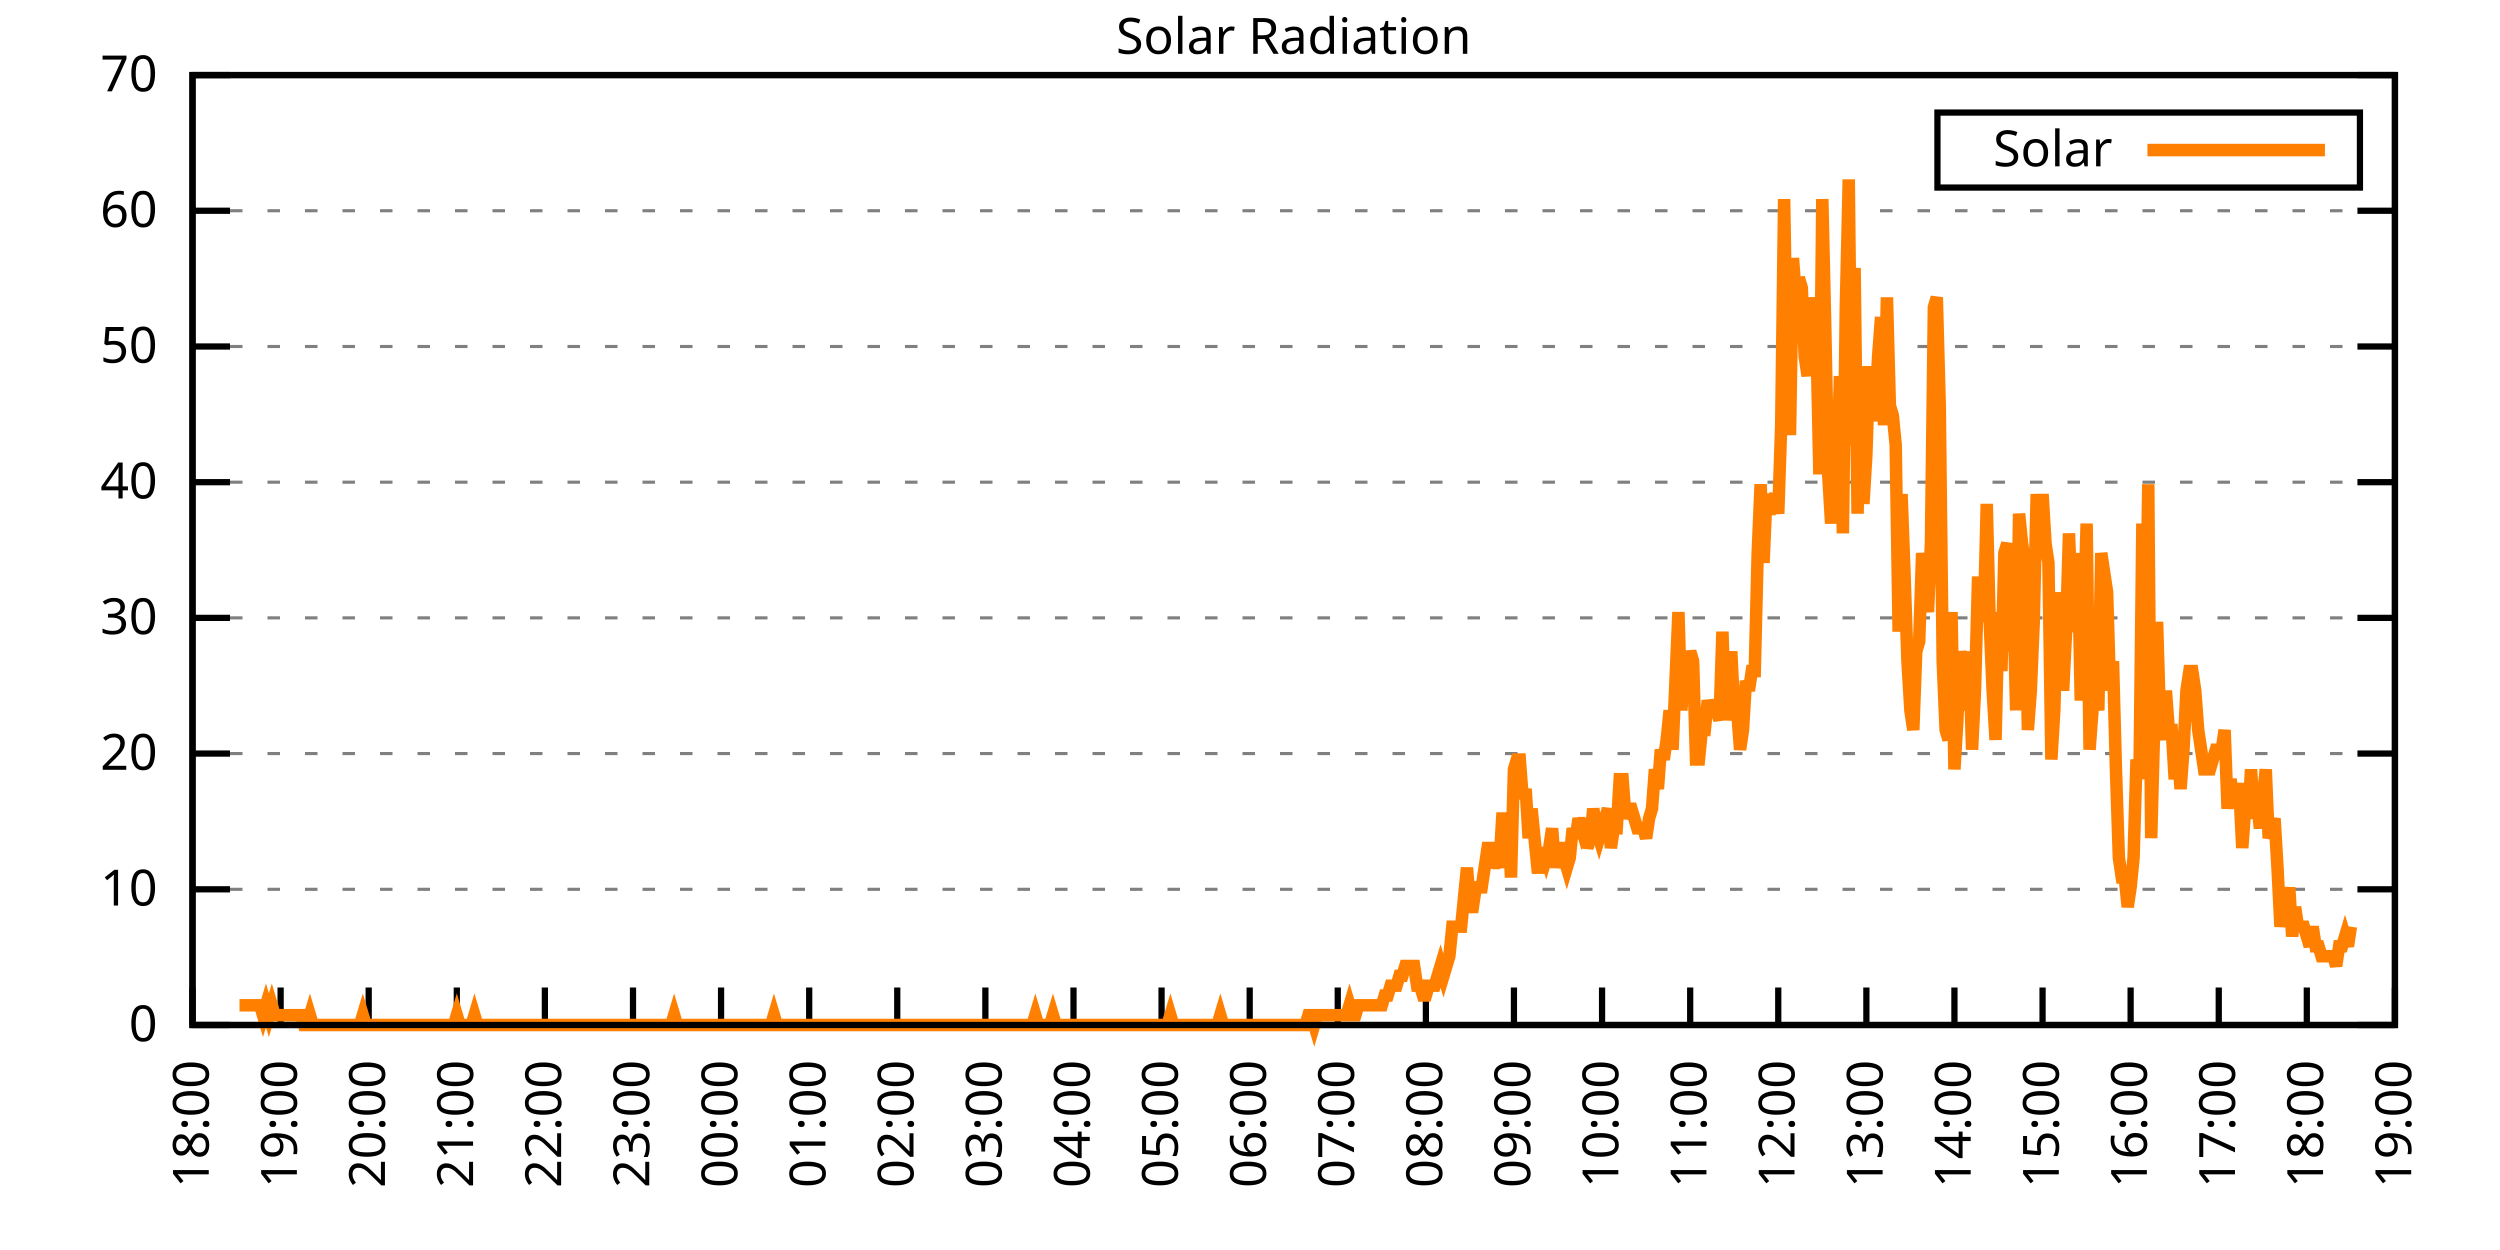
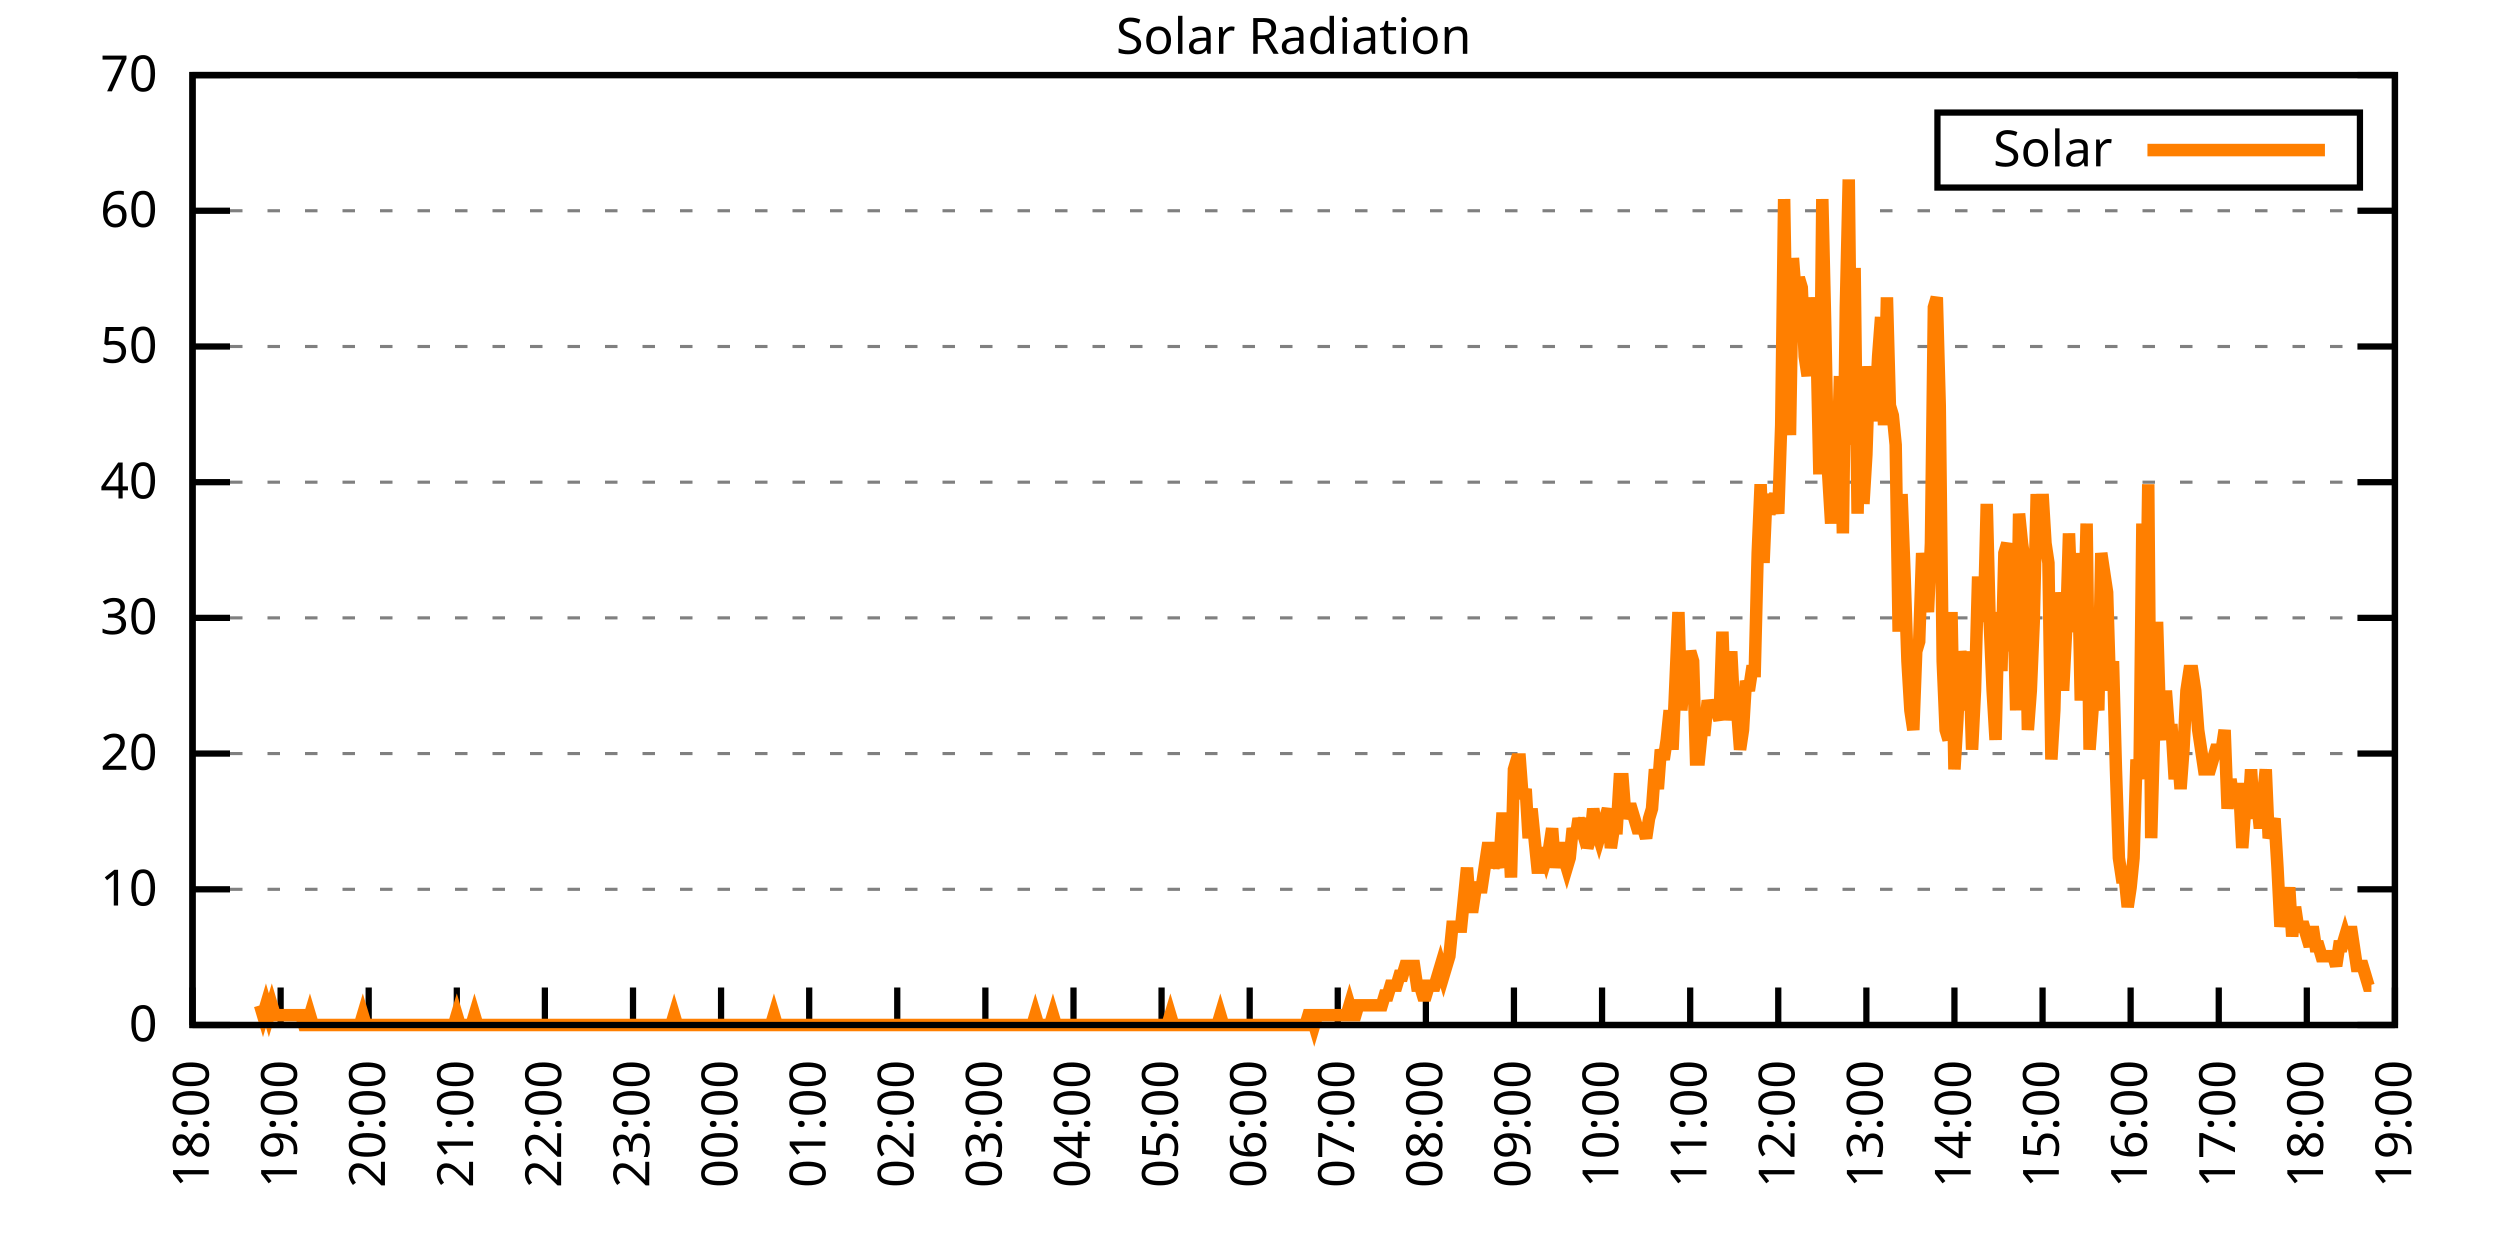
<svg xmlns="http://www.w3.org/2000/svg" xmlns:xlink="http://www.w3.org/1999/xlink" width="400" height="200" viewBox="0 0 400 200">
  <g id="gnuplot_canvas">
    <rect x="0" y="0" width="400" height="200" fill="none" />
    <defs>
      <circle id="gpDot" r="0.5" stroke-width="0.5" stroke="currentColor" />
      <path id="gpPt0" stroke-width="0.333" stroke="currentColor" d="M-1,0 h2 M0,-1 v2" />
      <path id="gpPt1" stroke-width="0.333" stroke="currentColor" d="M-1,-1 L1,1 M1,-1 L-1,1" />
      <path id="gpPt2" stroke-width="0.333" stroke="currentColor" d="M-1,0 L1,0 M0,-1 L0,1 M-1,-1 L1,1 M-1,1 L1,-1" />
      <rect id="gpPt3" stroke-width="0.333" stroke="currentColor" x="-1" y="-1" width="2" height="2" />
      <rect id="gpPt4" stroke-width="0.333" stroke="currentColor" fill="currentColor" x="-1" y="-1" width="2" height="2" />
      <circle id="gpPt5" stroke-width="0.333" stroke="currentColor" cx="0" cy="0" r="1" />
      <use xlink:href="#gpPt5" id="gpPt6" fill="currentColor" stroke="none" />
      <path id="gpPt7" stroke-width="0.333" stroke="currentColor" d="M0,-1.33 L-1.33,0.67 L1.33,0.67 z" />
      <use xlink:href="#gpPt7" id="gpPt8" fill="currentColor" stroke="none" />
      <use xlink:href="#gpPt7" id="gpPt9" stroke="currentColor" transform="rotate(180)" />
      <use xlink:href="#gpPt9" id="gpPt10" fill="currentColor" stroke="none" />
      <use xlink:href="#gpPt3" id="gpPt11" stroke="currentColor" transform="rotate(45)" />
      <use xlink:href="#gpPt11" id="gpPt12" fill="currentColor" stroke="none" />
      <path id="gpPt13" stroke-width="0.333" stroke="currentColor" d="M0,1.330 L1.265,0.411 L0.782,-1.067 L-0.782,-1.076 L-1.265,0.411 z" />
      <use xlink:href="#gpPt13" id="gpPt14" fill="currentColor" stroke="none" />
      <filter id="textbox" filterUnits="objectBoundingBox" x="0" y="0" height="1" width="1">
        <feFlood flood-color="white" flood-opacity="1" result="bgnd" />
        <feComposite in="SourceGraphic" in2="bgnd" operator="atop" />
      </filter>
      <filter id="greybox" filterUnits="objectBoundingBox" x="0" y="0" height="1" width="1">
        <feFlood flood-color="lightgrey" flood-opacity="1" result="grey" />
        <feComposite in="SourceGraphic" in2="grey" operator="atop" />
      </filter>
    </defs>
    <g fill="none" color="white" stroke="currentColor" stroke-width="1.00" stroke-linecap="butt" stroke-linejoin="miter">
</g>
    <g fill="none" color="black" stroke="currentColor" stroke-width="1.00" stroke-linecap="butt" stroke-linejoin="miter">
      <g stroke="none" shape-rendering="crispEdges">
        <polygon fill="rgb(255, 255, 255)" points="30.80,164.00 383.18,164.00 383.18,12.02 30.80,12.02 " />
      </g>
    </g>
    <g fill="none" color="black" stroke="currentColor" stroke-width="1.00" stroke-linecap="butt" stroke-linejoin="miter">
</g>
    <g fill="none" color="black" stroke="black" stroke-width="0.50" stroke-linecap="butt" stroke-linejoin="miter">
</g>
    <g fill="none" color="gray" stroke="currentColor" stroke-width="0.50" stroke-linecap="butt" stroke-linejoin="miter">
      <path stroke="gray" stroke-dasharray="2,4" class="gridline" d="M30.80,164.00 L383.19,164.00  " />
    </g>
    <g fill="none" color="gray" stroke="gray" stroke-width="1.00" stroke-linecap="butt" stroke-linejoin="miter">
</g>
    <g fill="none" color="black" stroke="currentColor" stroke-width="1.00" stroke-linecap="butt" stroke-linejoin="miter">
      <path stroke="black" d="M30.80,164.00 L36.80,164.00 M383.19,164.00 L377.19,164.00  " />
      <g transform="translate(25.20,166.60)" stroke="none" fill="black" font-family="Sans" font-size="8.00" text-anchor="end">
        <text>
          <tspan font-family="Sans"> 0</tspan>
        </text>
      </g>
    </g>
    <g fill="none" color="black" stroke="currentColor" stroke-width="1.00" stroke-linecap="butt" stroke-linejoin="miter">
</g>
    <g fill="none" color="black" stroke="black" stroke-width="0.50" stroke-linecap="butt" stroke-linejoin="miter">
</g>
    <g fill="none" color="gray" stroke="currentColor" stroke-width="0.50" stroke-linecap="butt" stroke-linejoin="miter">
      <path stroke="gray" stroke-dasharray="2,4" class="gridline" d="M30.80,142.29 L383.19,142.29  " />
    </g>
    <g fill="none" color="gray" stroke="gray" stroke-width="1.00" stroke-linecap="butt" stroke-linejoin="miter">
</g>
    <g fill="none" color="black" stroke="currentColor" stroke-width="1.00" stroke-linecap="butt" stroke-linejoin="miter">
      <path stroke="black" d="M30.80,142.29 L36.80,142.29 M383.19,142.29 L377.19,142.29  " />
      <g transform="translate(25.20,144.89)" stroke="none" fill="black" font-family="Sans" font-size="8.00" text-anchor="end">
        <text>
          <tspan font-family="Sans"> 10</tspan>
        </text>
      </g>
    </g>
    <g fill="none" color="black" stroke="currentColor" stroke-width="1.00" stroke-linecap="butt" stroke-linejoin="miter">
</g>
    <g fill="none" color="black" stroke="black" stroke-width="0.50" stroke-linecap="butt" stroke-linejoin="miter">
</g>
    <g fill="none" color="gray" stroke="currentColor" stroke-width="0.50" stroke-linecap="butt" stroke-linejoin="miter">
      <path stroke="gray" stroke-dasharray="2,4" class="gridline" d="M30.80,120.57 L383.19,120.57  " />
    </g>
    <g fill="none" color="gray" stroke="gray" stroke-width="1.00" stroke-linecap="butt" stroke-linejoin="miter">
</g>
    <g fill="none" color="black" stroke="currentColor" stroke-width="1.00" stroke-linecap="butt" stroke-linejoin="miter">
      <path stroke="black" d="M30.80,120.57 L36.80,120.57 M383.19,120.57 L377.19,120.57  " />
      <g transform="translate(25.20,123.17)" stroke="none" fill="black" font-family="Sans" font-size="8.00" text-anchor="end">
        <text>
          <tspan font-family="Sans"> 20</tspan>
        </text>
      </g>
    </g>
    <g fill="none" color="black" stroke="currentColor" stroke-width="1.00" stroke-linecap="butt" stroke-linejoin="miter">
</g>
    <g fill="none" color="black" stroke="black" stroke-width="0.50" stroke-linecap="butt" stroke-linejoin="miter">
</g>
    <g fill="none" color="gray" stroke="currentColor" stroke-width="0.50" stroke-linecap="butt" stroke-linejoin="miter">
      <path stroke="gray" stroke-dasharray="2,4" class="gridline" d="M30.80,98.86 L383.19,98.86  " />
    </g>
    <g fill="none" color="gray" stroke="gray" stroke-width="1.00" stroke-linecap="butt" stroke-linejoin="miter">
</g>
    <g fill="none" color="black" stroke="currentColor" stroke-width="1.00" stroke-linecap="butt" stroke-linejoin="miter">
      <path stroke="black" d="M30.80,98.86 L36.80,98.86 M383.19,98.86 L377.19,98.86  " />
      <g transform="translate(25.20,101.46)" stroke="none" fill="black" font-family="Sans" font-size="8.00" text-anchor="end">
        <text>
          <tspan font-family="Sans"> 30</tspan>
        </text>
      </g>
    </g>
    <g fill="none" color="black" stroke="currentColor" stroke-width="1.00" stroke-linecap="butt" stroke-linejoin="miter">
</g>
    <g fill="none" color="black" stroke="black" stroke-width="0.50" stroke-linecap="butt" stroke-linejoin="miter">
</g>
    <g fill="none" color="gray" stroke="currentColor" stroke-width="0.50" stroke-linecap="butt" stroke-linejoin="miter">
      <path stroke="gray" stroke-dasharray="2,4" class="gridline" d="M30.80,77.15 L383.19,77.15  " />
    </g>
    <g fill="none" color="gray" stroke="gray" stroke-width="1.00" stroke-linecap="butt" stroke-linejoin="miter">
</g>
    <g fill="none" color="black" stroke="currentColor" stroke-width="1.00" stroke-linecap="butt" stroke-linejoin="miter">
      <path stroke="black" d="M30.80,77.15 L36.80,77.15 M383.19,77.15 L377.19,77.15  " />
      <g transform="translate(25.20,79.75)" stroke="none" fill="black" font-family="Sans" font-size="8.00" text-anchor="end">
        <text>
          <tspan font-family="Sans"> 40</tspan>
        </text>
      </g>
    </g>
    <g fill="none" color="black" stroke="currentColor" stroke-width="1.00" stroke-linecap="butt" stroke-linejoin="miter">
</g>
    <g fill="none" color="black" stroke="black" stroke-width="0.50" stroke-linecap="butt" stroke-linejoin="miter">
</g>
    <g fill="none" color="gray" stroke="currentColor" stroke-width="0.50" stroke-linecap="butt" stroke-linejoin="miter">
      <path stroke="gray" stroke-dasharray="2,4" class="gridline" d="M30.80,55.44 L383.19,55.44  " />
    </g>
    <g fill="none" color="gray" stroke="gray" stroke-width="1.00" stroke-linecap="butt" stroke-linejoin="miter">
</g>
    <g fill="none" color="black" stroke="currentColor" stroke-width="1.00" stroke-linecap="butt" stroke-linejoin="miter">
      <path stroke="black" d="M30.80,55.44 L36.80,55.44 M383.19,55.44 L377.19,55.44  " />
      <g transform="translate(25.20,58.04)" stroke="none" fill="black" font-family="Sans" font-size="8.00" text-anchor="end">
        <text>
          <tspan font-family="Sans"> 50</tspan>
        </text>
      </g>
    </g>
    <g fill="none" color="black" stroke="currentColor" stroke-width="1.00" stroke-linecap="butt" stroke-linejoin="miter">
</g>
    <g fill="none" color="black" stroke="black" stroke-width="0.50" stroke-linecap="butt" stroke-linejoin="miter">
</g>
    <g fill="none" color="gray" stroke="currentColor" stroke-width="0.50" stroke-linecap="butt" stroke-linejoin="miter">
      <path stroke="gray" stroke-dasharray="2,4" class="gridline" d="M30.80,33.72 L383.19,33.72  " />
    </g>
    <g fill="none" color="gray" stroke="gray" stroke-width="1.00" stroke-linecap="butt" stroke-linejoin="miter">
</g>
    <g fill="none" color="black" stroke="currentColor" stroke-width="1.00" stroke-linecap="butt" stroke-linejoin="miter">
      <path stroke="black" d="M30.80,33.72 L36.80,33.72 M383.19,33.72 L377.19,33.72  " />
      <g transform="translate(25.20,36.32)" stroke="none" fill="black" font-family="Sans" font-size="8.00" text-anchor="end">
        <text>
          <tspan font-family="Sans"> 60</tspan>
        </text>
      </g>
    </g>
    <g fill="none" color="black" stroke="currentColor" stroke-width="1.00" stroke-linecap="butt" stroke-linejoin="miter">
</g>
    <g fill="none" color="black" stroke="black" stroke-width="0.50" stroke-linecap="butt" stroke-linejoin="miter">
</g>
    <g fill="none" color="gray" stroke="currentColor" stroke-width="0.50" stroke-linecap="butt" stroke-linejoin="miter">
      <path stroke="gray" stroke-dasharray="2,4" class="gridline" d="M30.80,12.01 L383.19,12.01  " />
    </g>
    <g fill="none" color="gray" stroke="gray" stroke-width="1.00" stroke-linecap="butt" stroke-linejoin="miter">
</g>
    <g fill="none" color="black" stroke="currentColor" stroke-width="1.00" stroke-linecap="butt" stroke-linejoin="miter">
      <path stroke="black" d="M30.80,12.01 L36.80,12.01 M383.19,12.01 L377.19,12.01  " />
      <g transform="translate(25.20,14.61)" stroke="none" fill="black" font-family="Sans" font-size="8.00" text-anchor="end">
        <text>
          <tspan font-family="Sans"> 70</tspan>
        </text>
      </g>
    </g>
    <g fill="none" color="black" stroke="currentColor" stroke-width="1.00" stroke-linecap="butt" stroke-linejoin="miter">
      <path stroke="black" d="M30.80,164.00 L30.80,158.00  " />
      <g transform="translate(33.40,169.60) rotate(270.00)" stroke="none" fill="black" font-family="Sans" font-size="8.00" text-anchor="end">
        <text>
          <tspan font-family="Sans">18:00</tspan>
        </text>
      </g>
    </g>
    <g fill="none" color="black" stroke="currentColor" stroke-width="1.00" stroke-linecap="butt" stroke-linejoin="miter">
      <path stroke="black" d="M44.90,164.00 L44.90,158.00  " />
      <g transform="translate(47.50,169.60) rotate(270.00)" stroke="none" fill="black" font-family="Sans" font-size="8.00" text-anchor="end">
        <text>
          <tspan font-family="Sans">19:00</tspan>
        </text>
      </g>
    </g>
    <g fill="none" color="black" stroke="currentColor" stroke-width="1.00" stroke-linecap="butt" stroke-linejoin="miter">
      <path stroke="black" d="M58.99,164.00 L58.99,158.00  " />
      <g transform="translate(61.59,169.60) rotate(270.00)" stroke="none" fill="black" font-family="Sans" font-size="8.00" text-anchor="end">
        <text>
          <tspan font-family="Sans">20:00</tspan>
        </text>
      </g>
    </g>
    <g fill="none" color="black" stroke="currentColor" stroke-width="1.00" stroke-linecap="butt" stroke-linejoin="miter">
      <path stroke="black" d="M73.09,164.00 L73.09,158.00  " />
      <g transform="translate(75.69,169.60) rotate(270.00)" stroke="none" fill="black" font-family="Sans" font-size="8.00" text-anchor="end">
        <text>
          <tspan font-family="Sans">21:00</tspan>
        </text>
      </g>
    </g>
    <g fill="none" color="black" stroke="currentColor" stroke-width="1.00" stroke-linecap="butt" stroke-linejoin="miter">
      <path stroke="black" d="M87.18,164.00 L87.18,158.00  " />
      <g transform="translate(89.78,169.60) rotate(270.00)" stroke="none" fill="black" font-family="Sans" font-size="8.00" text-anchor="end">
        <text>
          <tspan font-family="Sans">22:00</tspan>
        </text>
      </g>
    </g>
    <g fill="none" color="black" stroke="currentColor" stroke-width="1.00" stroke-linecap="butt" stroke-linejoin="miter">
      <path stroke="black" d="M101.28,164.00 L101.28,158.00  " />
      <g transform="translate(103.88,169.60) rotate(270.00)" stroke="none" fill="black" font-family="Sans" font-size="8.00" text-anchor="end">
        <text>
          <tspan font-family="Sans">23:00</tspan>
        </text>
      </g>
    </g>
    <g fill="none" color="black" stroke="currentColor" stroke-width="1.00" stroke-linecap="butt" stroke-linejoin="miter">
      <path stroke="black" d="M115.37,164.00 L115.37,158.00  " />
      <g transform="translate(117.97,169.60) rotate(270.00)" stroke="none" fill="black" font-family="Sans" font-size="8.00" text-anchor="end">
        <text>
          <tspan font-family="Sans">00:00</tspan>
        </text>
      </g>
    </g>
    <g fill="none" color="black" stroke="currentColor" stroke-width="1.00" stroke-linecap="butt" stroke-linejoin="miter">
      <path stroke="black" d="M129.47,164.00 L129.47,158.00  " />
      <g transform="translate(132.07,169.60) rotate(270.00)" stroke="none" fill="black" font-family="Sans" font-size="8.00" text-anchor="end">
        <text>
          <tspan font-family="Sans">01:00</tspan>
        </text>
      </g>
    </g>
    <g fill="none" color="black" stroke="currentColor" stroke-width="1.00" stroke-linecap="butt" stroke-linejoin="miter">
      <path stroke="black" d="M143.56,164.00 L143.56,158.00  " />
      <g transform="translate(146.16,169.60) rotate(270.00)" stroke="none" fill="black" font-family="Sans" font-size="8.00" text-anchor="end">
        <text>
          <tspan font-family="Sans">02:00</tspan>
        </text>
      </g>
    </g>
    <g fill="none" color="black" stroke="currentColor" stroke-width="1.00" stroke-linecap="butt" stroke-linejoin="miter">
      <path stroke="black" d="M157.66,164.00 L157.66,158.00  " />
      <g transform="translate(160.26,169.60) rotate(270.00)" stroke="none" fill="black" font-family="Sans" font-size="8.00" text-anchor="end">
        <text>
          <tspan font-family="Sans">03:00</tspan>
        </text>
      </g>
    </g>
    <g fill="none" color="black" stroke="currentColor" stroke-width="1.00" stroke-linecap="butt" stroke-linejoin="miter">
      <path stroke="black" d="M171.76,164.00 L171.76,158.00  " />
      <g transform="translate(174.36,169.60) rotate(270.00)" stroke="none" fill="black" font-family="Sans" font-size="8.00" text-anchor="end">
        <text>
          <tspan font-family="Sans">04:00</tspan>
        </text>
      </g>
    </g>
    <g fill="none" color="black" stroke="currentColor" stroke-width="1.00" stroke-linecap="butt" stroke-linejoin="miter">
      <path stroke="black" d="M185.85,164.00 L185.85,158.00  " />
      <g transform="translate(188.45,169.60) rotate(270.00)" stroke="none" fill="black" font-family="Sans" font-size="8.00" text-anchor="end">
        <text>
          <tspan font-family="Sans">05:00</tspan>
        </text>
      </g>
    </g>
    <g fill="none" color="black" stroke="currentColor" stroke-width="1.00" stroke-linecap="butt" stroke-linejoin="miter">
      <path stroke="black" d="M199.95,164.00 L199.95,158.00  " />
      <g transform="translate(202.55,169.60) rotate(270.00)" stroke="none" fill="black" font-family="Sans" font-size="8.00" text-anchor="end">
        <text>
          <tspan font-family="Sans">06:00</tspan>
        </text>
      </g>
    </g>
    <g fill="none" color="black" stroke="currentColor" stroke-width="1.00" stroke-linecap="butt" stroke-linejoin="miter">
      <path stroke="black" d="M214.04,164.00 L214.04,158.00  " />
      <g transform="translate(216.64,169.60) rotate(270.00)" stroke="none" fill="black" font-family="Sans" font-size="8.00" text-anchor="end">
        <text>
          <tspan font-family="Sans">07:00</tspan>
        </text>
      </g>
    </g>
    <g fill="none" color="black" stroke="currentColor" stroke-width="1.00" stroke-linecap="butt" stroke-linejoin="miter">
      <path stroke="black" d="M228.14,164.00 L228.14,158.00  " />
      <g transform="translate(230.74,169.60) rotate(270.00)" stroke="none" fill="black" font-family="Sans" font-size="8.00" text-anchor="end">
        <text>
          <tspan font-family="Sans">08:00</tspan>
        </text>
      </g>
    </g>
    <g fill="none" color="black" stroke="currentColor" stroke-width="1.00" stroke-linecap="butt" stroke-linejoin="miter">
      <path stroke="black" d="M242.23,164.00 L242.23,158.00  " />
      <g transform="translate(244.83,169.60) rotate(270.00)" stroke="none" fill="black" font-family="Sans" font-size="8.00" text-anchor="end">
        <text>
          <tspan font-family="Sans">09:00</tspan>
        </text>
      </g>
    </g>
    <g fill="none" color="black" stroke="currentColor" stroke-width="1.00" stroke-linecap="butt" stroke-linejoin="miter">
      <path stroke="black" d="M256.33,164.00 L256.33,158.00  " />
      <g transform="translate(258.93,169.60) rotate(270.00)" stroke="none" fill="black" font-family="Sans" font-size="8.00" text-anchor="end">
        <text>
          <tspan font-family="Sans">10:00</tspan>
        </text>
      </g>
    </g>
    <g fill="none" color="black" stroke="currentColor" stroke-width="1.00" stroke-linecap="butt" stroke-linejoin="miter">
      <path stroke="black" d="M270.43,164.00 L270.43,158.00  " />
      <g transform="translate(273.03,169.60) rotate(270.00)" stroke="none" fill="black" font-family="Sans" font-size="8.00" text-anchor="end">
        <text>
          <tspan font-family="Sans">11:00</tspan>
        </text>
      </g>
    </g>
    <g fill="none" color="black" stroke="currentColor" stroke-width="1.00" stroke-linecap="butt" stroke-linejoin="miter">
      <path stroke="black" d="M284.52,164.00 L284.52,158.00  " />
      <g transform="translate(287.12,169.60) rotate(270.00)" stroke="none" fill="black" font-family="Sans" font-size="8.00" text-anchor="end">
        <text>
          <tspan font-family="Sans">12:00</tspan>
        </text>
      </g>
    </g>
    <g fill="none" color="black" stroke="currentColor" stroke-width="1.00" stroke-linecap="butt" stroke-linejoin="miter">
      <path stroke="black" d="M298.62,164.00 L298.62,158.00  " />
      <g transform="translate(301.22,169.60) rotate(270.00)" stroke="none" fill="black" font-family="Sans" font-size="8.00" text-anchor="end">
        <text>
          <tspan font-family="Sans">13:00</tspan>
        </text>
      </g>
    </g>
    <g fill="none" color="black" stroke="currentColor" stroke-width="1.00" stroke-linecap="butt" stroke-linejoin="miter">
      <path stroke="black" d="M312.71,164.00 L312.71,158.00  " />
      <g transform="translate(315.31,169.60) rotate(270.00)" stroke="none" fill="black" font-family="Sans" font-size="8.00" text-anchor="end">
        <text>
          <tspan font-family="Sans">14:00</tspan>
        </text>
      </g>
    </g>
    <g fill="none" color="black" stroke="currentColor" stroke-width="1.00" stroke-linecap="butt" stroke-linejoin="miter">
      <path stroke="black" d="M326.81,164.00 L326.81,158.00  " />
      <g transform="translate(329.41,169.60) rotate(270.00)" stroke="none" fill="black" font-family="Sans" font-size="8.00" text-anchor="end">
        <text>
          <tspan font-family="Sans">15:00</tspan>
        </text>
      </g>
    </g>
    <g fill="none" color="black" stroke="currentColor" stroke-width="1.00" stroke-linecap="butt" stroke-linejoin="miter">
      <path stroke="black" d="M340.90,164.00 L340.90,158.00  " />
      <g transform="translate(343.50,169.60) rotate(270.00)" stroke="none" fill="black" font-family="Sans" font-size="8.00" text-anchor="end">
        <text>
          <tspan font-family="Sans">16:00</tspan>
        </text>
      </g>
    </g>
    <g fill="none" color="black" stroke="currentColor" stroke-width="1.00" stroke-linecap="butt" stroke-linejoin="miter">
      <path stroke="black" d="M355.00,164.00 L355.00,158.00  " />
      <g transform="translate(357.60,169.60) rotate(270.00)" stroke="none" fill="black" font-family="Sans" font-size="8.00" text-anchor="end">
        <text>
          <tspan font-family="Sans">17:00</tspan>
        </text>
      </g>
    </g>
    <g fill="none" color="black" stroke="currentColor" stroke-width="1.00" stroke-linecap="butt" stroke-linejoin="miter">
      <path stroke="black" d="M369.09,164.00 L369.09,158.00  " />
      <g transform="translate(371.69,169.60) rotate(270.00)" stroke="none" fill="black" font-family="Sans" font-size="8.00" text-anchor="end">
        <text>
          <tspan font-family="Sans">18:00</tspan>
        </text>
      </g>
    </g>
    <g fill="none" color="black" stroke="currentColor" stroke-width="1.00" stroke-linecap="butt" stroke-linejoin="miter">
      <path stroke="black" d="M383.19,164.00 L383.19,158.00  " />
      <g transform="translate(385.79,169.60) rotate(270.00)" stroke="none" fill="black" font-family="Sans" font-size="8.00" text-anchor="end">
        <text>
          <tspan font-family="Sans">19:00</tspan>
        </text>
      </g>
    </g>
    <g fill="none" color="black" stroke="currentColor" stroke-width="1.00" stroke-linecap="butt" stroke-linejoin="miter">
</g>
    <g fill="none" color="black" stroke="currentColor" stroke-width="1.00" stroke-linecap="butt" stroke-linejoin="miter">
      <path stroke="black" d="M30.80,12.01 L30.80,164.00 L383.19,164.00 L383.19,12.01 L30.80,12.01 Z  " />
    </g>
    <g fill="none" color="black" stroke="currentColor" stroke-width="1.00" stroke-linecap="butt" stroke-linejoin="miter">
</g>
    <g fill="none" color="black" stroke="currentColor" stroke-width="1.00" stroke-linecap="butt" stroke-linejoin="miter">
      <path stroke="black" d="M309.99,30.01 L309.99,18.01 L377.59,18.01 L377.59,30.01 L309.99,30.01 Z  " />
    </g>
    <g id="Solar_Radiation_plot_1">
      <g fill="none" color="white" stroke="black" stroke-width="2.00" stroke-linecap="butt" stroke-linejoin="miter">
</g>
      <g fill="none" color="black" stroke="currentColor" stroke-width="2.00" stroke-linecap="butt" stroke-linejoin="miter">
        <g transform="translate(337.99,26.61)" stroke="none" fill="black" font-family="Sans" font-size="8.00" text-anchor="end">
          <text>
            <tspan font-family="Sans">Solar</tspan>
          </text>
        </g>
      </g>
      <g fill="none" color="black" stroke="currentColor" stroke-width="2.00" stroke-linecap="butt" stroke-linejoin="miter">
-         <path stroke="rgb(255, 127,   0)" d="M343.59,24.01 L371.99,24.01 M38.32,160.85 L38.79,160.85 L39.26,160.85 L39.73,160.85 L40.20,160.85 L40.67,160.85   L41.14,160.85 L41.61,160.85 L42.08,162.43 L42.55,160.85 L43.02,162.43 L43.49,160.85 L43.96,162.43 L44.43,162.43   L44.90,162.43 L45.37,162.43 L45.84,162.43 L46.31,162.43 L46.78,162.43 L47.24,162.43 L47.71,162.43 L48.18,162.43   L48.65,164.00 L49.12,164.00 L49.59,162.43 L50.06,164.00 L50.53,164.00 L51.00,164.00 L51.47,164.00 L51.94,164.00   L52.41,164.00 L52.88,164.00 L53.35,164.00 L53.82,164.00 L54.29,164.00 L54.76,164.00 L55.23,164.00 L55.70,164.00   L56.17,164.00 L56.64,164.00 L57.11,164.00 L57.58,164.00 L58.05,162.43 L58.52,164.00 L58.99,164.00 L59.46,164.00   L59.93,164.00 L60.40,164.00 L60.87,164.00 L61.34,164.00 L61.81,164.00 L62.28,164.00 L62.75,164.00 L63.22,164.00   L63.69,164.00 L64.16,164.00 L64.63,164.00 L65.10,164.00 L65.57,164.00 L66.04,164.00 L66.51,164.00 L66.98,164.00   L67.45,164.00 L67.92,164.00 L68.39,164.00 L68.86,164.00 L69.33,164.00 L69.80,164.00 L70.27,164.00 L70.74,164.00   L71.21,164.00 L71.68,164.00 L72.15,164.00 L72.62,164.00 L73.09,162.43 L73.56,164.00 L74.03,164.00 L74.50,164.00   L74.97,164.00 L75.44,164.00 L75.91,162.43 L76.38,164.00 L76.85,164.00 L77.32,164.00 L77.79,164.00 L78.26,164.00   L78.73,164.00 L79.19,164.00 L79.66,164.00 L80.13,164.00 L80.60,164.00 L81.07,164.00 L81.54,164.00 L82.01,164.00   L82.48,164.00 L82.95,164.00 L83.42,164.00 L83.89,164.00 L84.36,164.00 L84.83,164.00 L85.30,164.00 L85.77,164.00   L86.24,164.00 L86.71,164.00 L87.18,164.00 L87.65,164.00 L88.12,164.00 L88.59,164.00 L89.06,164.00 L89.53,164.00   L90.00,164.00 L90.47,164.00 L90.94,164.00 L91.41,164.00 L91.88,164.00 L92.35,164.00 L92.82,164.00 L93.29,164.00   L93.76,164.00 L94.23,164.00 L94.70,164.00 L95.17,164.00 L95.64,164.00 L96.11,164.00 L96.58,164.00 L97.05,164.00   L97.52,164.00 L97.99,164.00 L98.46,164.00 L98.93,164.00 L99.40,164.00 L99.87,164.00 L100.34,164.00 L100.81,164.00   L101.28,164.00 L101.75,164.00 L102.22,164.00 L102.69,164.00 L103.16,164.00 L103.63,164.00 L104.10,164.00 L104.57,164.00   L105.04,164.00 L105.51,164.00 L105.98,164.00 L106.45,164.00 L106.92,164.00 L107.39,164.00 L107.86,162.43 L108.33,164.00   L108.80,164.00 L109.27,164.00 L109.74,164.00 L110.21,164.00 L110.68,164.00 L111.14,164.00 L111.61,164.00 L112.08,164.00   L112.55,164.00 L113.02,164.00 L113.49,164.00 L113.96,164.00 L114.43,164.00 L114.90,164.00 L115.37,164.00 L115.84,164.00   L116.31,164.00 L116.78,164.00 L117.25,164.00 L117.72,164.00 L118.19,164.00 L118.66,164.00 L119.13,164.00 L119.60,164.00   L120.07,164.00 L120.54,164.00 L121.01,164.00 L121.48,164.00 L121.95,164.00 L122.42,164.00 L122.89,164.00 L123.36,164.00   L123.83,162.43 L124.30,164.00 L124.77,164.00 L125.24,164.00 L125.71,164.00 L126.18,164.00 L126.65,164.00 L127.12,164.00   L127.59,164.00 L128.06,164.00 L128.53,164.00 L129.00,164.00 L129.47,164.00 L129.94,164.00 L130.41,164.00 L130.88,164.00   L131.35,164.00 L131.82,164.00 L132.29,164.00 L132.76,164.00 L133.23,164.00 L133.70,164.00 L134.17,164.00 L134.64,164.00   L135.11,164.00 L135.58,164.00 L136.05,164.00 L136.52,164.00 L136.99,164.00 L137.46,164.00 L137.93,164.00 L138.40,164.00   L138.87,164.00 L139.34,164.00 L139.81,164.00 L140.28,164.00 L140.75,164.00 L141.22,164.00 L141.69,164.00 L142.16,164.00   L142.63,164.00 L143.09,164.00 L143.56,164.00 L144.03,164.00 L144.50,164.00 L144.97,164.00 L145.44,164.00 L145.91,164.00   L146.38,164.00 L146.85,164.00 L147.32,164.00 L147.79,164.00 L148.26,164.00 L148.73,164.00 L149.20,164.00 L149.67,164.00   L150.14,164.00 L150.61,164.00 L151.08,164.00 L151.55,164.00 L152.02,164.00 L152.49,164.00 L152.96,164.00 L153.43,164.00   L153.90,164.00 L154.37,164.00 L154.84,164.00 L155.31,164.00 L155.78,164.00 L156.25,164.00 L156.72,164.00 L157.19,164.00   L157.66,164.00 L158.13,164.00 L158.60,164.00 L159.07,164.00 L159.54,164.00 L160.01,164.00 L160.48,164.00 L160.95,164.00   L161.42,164.00 L161.89,164.00 L162.36,164.00 L162.83,164.00 L163.30,164.00 L163.77,164.00 L164.24,164.00 L164.71,164.00   L165.18,164.00 L165.65,162.43 L166.12,164.00 L166.59,164.00 L167.06,164.00 L167.53,164.00 L168.00,164.00 L168.47,162.43   L168.94,164.00 L169.41,164.00 L169.88,164.00 L170.35,164.00 L170.82,164.00 L171.29,164.00 L171.76,164.00 L172.23,164.00   L172.70,164.00 L173.17,164.00 L173.64,164.00 L174.11,164.00 L174.58,164.00 L175.04,164.00 L175.51,164.00 L175.98,164.00   L176.45,164.00 L176.92,164.00 L177.39,164.00 L177.86,164.00 L178.33,164.00 L178.80,164.00 L179.27,164.00 L179.74,164.00   L180.21,164.00 L180.68,164.00 L181.15,164.00 L181.62,164.00 L182.09,164.00 L182.56,164.00 L183.03,164.00 L183.50,164.00   L183.97,164.00 L184.44,164.00 L184.91,164.00 L185.38,164.00 L185.85,164.00 L186.32,164.00 L186.79,164.00 L187.26,162.43   L187.73,164.00 L188.20,164.00 L188.67,164.00 L189.14,164.00 L189.61,164.00 L190.08,164.00 L190.55,164.00 L191.02,164.00   L191.49,164.00 L191.96,164.00 L192.43,164.00 L192.90,164.00 L193.37,164.00 L193.84,164.00 L194.31,164.00 L194.78,164.00   L195.25,162.43 L195.72,164.00 L196.19,164.00 L196.66,164.00 L197.13,164.00 L197.60,164.00 L198.07,164.00 L198.54,164.00   L199.01,164.00 L199.48,164.00 L199.95,164.00 L200.42,164.00 L200.89,164.00 L201.36,164.00 L201.83,164.00 L202.30,164.00   L202.77,164.00 L203.24,164.00 L203.71,164.00 L204.18,164.00 L204.65,164.00 L205.12,164.00 L205.59,164.00 L206.06,164.00   L206.53,164.00 L207.00,164.00 L207.46,164.00 L207.93,164.00 L208.40,164.00 L208.87,164.00 L209.34,162.43 L209.81,162.43   L210.28,164.00 L210.75,162.43 L211.22,162.43 L211.69,162.43 L212.16,162.43 L212.63,162.43 L213.10,162.43 L213.57,162.43   L214.04,162.43 L214.51,162.43 L214.98,162.43 L215.45,162.43 L215.92,160.85 L216.39,162.43 L216.86,162.43 L217.33,160.85   L217.80,160.85 L218.27,160.85 L218.74,160.85 L219.21,160.85 L219.68,160.85 L220.15,160.85 L220.62,160.85 L221.09,160.85   L221.56,159.28 L222.03,159.28 L222.50,157.71 L222.97,157.71 L223.44,157.71 L223.91,156.13 L224.38,156.13 L224.85,154.56   L225.32,154.56 L225.79,154.56 L226.26,154.56 L226.73,157.71 L227.20,157.71 L227.67,159.28 L228.14,159.28 L228.61,157.71   L229.08,157.71 L229.55,157.71 L230.02,156.13 L230.49,154.56 L230.96,156.13 L231.43,154.56 L231.90,152.99 L232.37,148.27   L232.84,148.27 L233.31,148.27 L233.78,148.27 L234.25,143.55 L234.72,138.83 L235.19,145.12 L235.66,145.12 L236.13,141.98   L236.60,141.98 L237.07,141.98 L237.54,138.83 L238.01,135.68 L238.48,135.68 L238.95,138.83 L239.41,137.26 L239.88,138.83   L240.35,130.96 L240.82,130.96 L241.29,130.96 L241.76,140.40 L242.23,123.10 L242.70,121.52 L243.17,121.52 L243.64,127.82   L244.11,126.24 L244.58,134.11 L245.05,129.39 L245.52,134.11 L245.99,138.83 L246.46,138.83 L246.93,135.68 L247.40,137.26   L247.87,135.68 L248.34,132.54 L248.81,138.83 L249.28,135.68 L249.75,135.68 L250.22,137.26 L250.69,138.83 L251.16,137.26   L251.63,132.54 L252.10,134.11 L252.57,130.96 L253.04,132.54 L253.51,130.96 L253.98,135.68 L254.45,134.11 L254.92,129.39   L255.39,132.54 L255.86,134.11 L256.33,132.54 L256.80,130.96 L257.27,129.39 L257.74,135.68 L258.21,132.54 L258.68,132.54   L259.15,124.67 L259.62,124.67 L260.09,130.96 L260.56,129.39 L261.03,129.39 L261.50,130.96 L261.97,132.54 L262.44,132.54   L262.91,132.54 L263.38,134.11 L263.85,130.96 L264.32,129.39 L264.79,123.10 L265.26,126.24 L265.73,119.95 L266.20,121.52   L266.67,118.38 L267.14,113.66 L267.61,119.95 L268.08,108.94 L268.55,97.93 L269.02,113.66 L269.49,107.37 L269.96,107.37   L270.43,104.22 L270.90,105.79 L271.36,121.52 L271.83,121.52 L272.30,116.80 L272.77,116.80 L273.24,112.09 L273.71,113.66   L274.18,113.66 L274.65,113.66 L275.12,115.23 L275.59,101.07 L276.06,115.23 L276.53,110.51 L277.00,104.22 L277.47,113.66   L277.94,113.66 L278.41,119.95 L278.88,116.80 L279.35,108.94 L279.82,110.51 L280.29,107.37 L280.76,107.37 L281.23,88.49   L281.70,77.48 L282.17,90.06 L282.64,79.05 L283.11,82.19 L283.58,80.62 L284.05,79.05 L284.52,82.19 L284.99,68.04   L285.46,31.85 L285.93,60.17 L286.40,69.61 L286.87,41.29 L287.34,47.58 L287.81,44.44 L288.28,46.01 L288.75,57.02   L289.22,60.17 L289.69,47.58 L290.16,57.02 L290.63,53.88 L291.10,75.90 L291.57,31.85 L292.04,52.30 L292.51,75.90   L292.98,83.77 L293.45,72.76 L293.92,77.48 L294.39,60.17 L294.86,85.34 L295.33,49.16 L295.80,28.71 L296.27,71.18   L296.74,42.87 L297.21,82.19 L297.68,58.60 L298.15,80.62 L298.62,72.76 L299.09,58.60 L299.56,66.46 L300.03,66.46   L300.50,57.02 L300.97,50.73 L301.44,68.04 L301.91,47.58 L302.38,64.89 L302.85,66.46 L303.31,71.18 L303.78,101.07   L304.25,79.05 L304.72,91.63 L305.19,105.79 L305.66,113.66 L306.13,116.80 L306.60,104.22 L307.07,102.65 L307.54,88.49   L308.01,93.21 L308.48,97.93 L308.95,86.91 L309.42,49.16 L309.89,47.58 L310.36,64.89 L310.83,105.79 L311.30,116.80   L311.77,118.38 L312.24,97.93 L312.71,123.10 L313.18,115.23 L313.65,104.22 L314.12,107.37 L314.59,113.66 L315.06,104.22   L315.53,119.95 L316.00,110.51 L316.47,93.21 L316.94,93.21 L317.41,99.50 L317.88,80.62 L318.35,99.50 L318.82,110.51   L319.29,118.38 L319.76,97.93 L320.23,107.37 L320.70,88.49 L321.17,86.91 L321.64,104.22 L322.11,94.78 L322.58,113.66   L323.05,82.19 L323.52,86.91 L323.99,90.06 L324.46,116.80 L324.93,110.51 L325.40,99.50 L325.87,79.05 L326.34,88.49   L326.81,79.05 L327.28,86.91 L327.75,90.06 L328.22,121.52 L328.69,113.66 L329.16,94.78 L329.63,101.07 L330.10,110.51   L330.57,101.07 L331.04,85.34 L331.51,97.93 L331.98,101.07 L332.45,88.49 L332.92,112.09 L333.39,101.07 L333.86,83.77   L334.33,119.95 L334.80,113.66 L335.26,110.51 L335.73,113.66 L336.20,88.49 L336.67,91.63 L337.14,94.78 L337.61,110.51   L338.08,105.79 L338.55,123.10 L339.02,137.26 L339.49,140.40 L339.96,140.40 L340.43,145.12 L340.90,141.98 L341.37,137.26   L341.84,121.52 L342.31,124.67 L342.78,83.77 L343.25,110.51 L343.72,77.48 L344.19,134.11 L344.66,116.80 L345.13,99.50   L345.60,115.23 L346.07,118.38 L346.54,110.51 L347.01,116.80 L347.48,116.80 L347.95,124.67 L348.42,119.95 L348.89,126.24   L349.36,119.95 L349.83,110.51 L350.30,107.37 L350.77,107.37 L351.24,110.51 L351.71,116.80 L352.18,119.95 L352.65,123.10   L353.12,123.10 L353.59,123.10 L354.06,121.52 L354.53,119.95 L355.00,119.95 L355.47,119.95 L355.94,116.80 L356.41,129.39   L356.88,124.67 L357.35,127.82 L357.82,126.24 L358.29,126.24 L358.76,135.68 L359.23,129.39 L359.70,130.96 L360.17,123.10   L360.64,130.96 L361.11,127.82 L361.58,132.54 L362.05,127.82 L362.52,123.10 L362.99,134.11 L363.46,132.54 L363.93,130.96   L364.40,138.83 L364.87,148.27 L365.34,145.12 L365.81,146.70 L366.28,141.98 L366.75,149.84 L367.21,145.12 L367.68,148.27   L368.15,148.27 L368.62,148.27 L369.09,149.84 L369.56,151.41 L370.03,148.27 L370.50,151.41 L370.97,151.41 L371.44,152.99   L371.91,152.99 L372.38,152.99 L372.85,152.99 L373.32,152.99 L373.79,154.56 L374.26,151.41 L374.73,151.41 L375.20,149.84   L375.67,151.41 L376.14,148.27  " />
+         <path stroke="rgb(255, 127,   0)" d="M343.59,24.01 L371.99,24.01 M41.61,160.85 L42.08,162.43 L42.55,160.85 L43.02,162.43 L43.49,160.85 L43.96,162.43   L44.43,162.43 L44.90,162.43 L45.37,162.43 L45.84,162.43 L46.31,162.43 L46.78,162.43 L47.24,162.43 L47.71,162.43   L48.18,162.43 L48.65,164.00 L49.12,164.00 L49.59,162.43 L50.06,164.00 L50.53,164.00 L51.00,164.00 L51.47,164.00   L51.94,164.00 L52.41,164.00 L52.88,164.00 L53.35,164.00 L53.82,164.00 L54.29,164.00 L54.76,164.00 L55.23,164.00   L55.70,164.00 L56.17,164.00 L56.64,164.00 L57.11,164.00 L57.58,164.00 L58.05,162.43 L58.52,164.00 L58.99,164.00   L59.46,164.00 L59.93,164.00 L60.40,164.00 L60.87,164.00 L61.34,164.00 L61.81,164.00 L62.28,164.00 L62.75,164.00   L63.22,164.00 L63.69,164.00 L64.16,164.00 L64.63,164.00 L65.10,164.00 L65.57,164.00 L66.04,164.00 L66.51,164.00   L66.98,164.00 L67.45,164.00 L67.92,164.00 L68.39,164.00 L68.86,164.00 L69.33,164.00 L69.80,164.00 L70.27,164.00   L70.74,164.00 L71.21,164.00 L71.68,164.00 L72.15,164.00 L72.62,164.00 L73.09,162.43 L73.56,164.00 L74.03,164.00   L74.50,164.00 L74.97,164.00 L75.44,164.00 L75.91,162.43 L76.38,164.00 L76.85,164.00 L77.32,164.00 L77.79,164.00   L78.26,164.00 L78.73,164.00 L79.19,164.00 L79.66,164.00 L80.13,164.00 L80.60,164.00 L81.07,164.00 L81.54,164.00   L82.01,164.00 L82.48,164.00 L82.95,164.00 L83.42,164.00 L83.89,164.00 L84.36,164.00 L84.83,164.00 L85.30,164.00   L85.77,164.00 L86.24,164.00 L86.71,164.00 L87.18,164.00 L87.65,164.00 L88.12,164.00 L88.59,164.00 L89.06,164.00   L89.53,164.00 L90.00,164.00 L90.47,164.00 L90.94,164.00 L91.41,164.00 L91.88,164.00 L92.35,164.00 L92.82,164.00   L93.29,164.00 L93.76,164.00 L94.23,164.00 L94.70,164.00 L95.17,164.00 L95.64,164.00 L96.11,164.00 L96.58,164.00   L97.05,164.00 L97.52,164.00 L97.99,164.00 L98.46,164.00 L98.93,164.00 L99.40,164.00 L99.87,164.00 L100.34,164.00   L100.81,164.00 L101.28,164.00 L101.75,164.00 L102.22,164.00 L102.69,164.00 L103.16,164.00 L103.63,164.00 L104.10,164.00   L104.57,164.00 L105.04,164.00 L105.51,164.00 L105.98,164.00 L106.45,164.00 L106.92,164.00 L107.39,164.00 L107.86,162.43   L108.33,164.00 L108.80,164.00 L109.27,164.00 L109.74,164.00 L110.21,164.00 L110.68,164.00 L111.14,164.00 L111.61,164.00   L112.08,164.00 L112.55,164.00 L113.02,164.00 L113.49,164.00 L113.96,164.00 L114.43,164.00 L114.90,164.00 L115.37,164.00   L115.84,164.00 L116.31,164.00 L116.78,164.00 L117.25,164.00 L117.72,164.00 L118.19,164.00 L118.66,164.00 L119.13,164.00   L119.60,164.00 L120.07,164.00 L120.54,164.00 L121.01,164.00 L121.48,164.00 L121.95,164.00 L122.42,164.00 L122.89,164.00   L123.36,164.00 L123.83,162.43 L124.30,164.00 L124.77,164.00 L125.24,164.00 L125.71,164.00 L126.18,164.00 L126.65,164.00   L127.12,164.00 L127.59,164.00 L128.06,164.00 L128.53,164.00 L129.00,164.00 L129.47,164.00 L129.94,164.00 L130.41,164.00   L130.88,164.00 L131.35,164.00 L131.82,164.00 L132.29,164.00 L132.76,164.00 L133.23,164.00 L133.70,164.00 L134.17,164.00   L134.64,164.00 L135.11,164.00 L135.58,164.00 L136.05,164.00 L136.52,164.00 L136.99,164.00 L137.46,164.00 L137.93,164.00   L138.40,164.00 L138.87,164.00 L139.34,164.00 L139.81,164.00 L140.28,164.00 L140.75,164.00 L141.22,164.00 L141.69,164.00   L142.16,164.00 L142.63,164.00 L143.09,164.00 L143.56,164.00 L144.03,164.00 L144.50,164.00 L144.97,164.00 L145.44,164.00   L145.91,164.00 L146.38,164.00 L146.85,164.00 L147.32,164.00 L147.79,164.00 L148.26,164.00 L148.73,164.00 L149.20,164.00   L149.67,164.00 L150.14,164.00 L150.61,164.00 L151.08,164.00 L151.55,164.00 L152.02,164.00 L152.49,164.00 L152.96,164.00   L153.43,164.00 L153.90,164.00 L154.37,164.00 L154.84,164.00 L155.31,164.00 L155.78,164.00 L156.25,164.00 L156.72,164.00   L157.19,164.00 L157.66,164.00 L158.13,164.00 L158.60,164.00 L159.07,164.00 L159.54,164.00 L160.01,164.00 L160.48,164.00   L160.95,164.00 L161.42,164.00 L161.89,164.00 L162.36,164.00 L162.83,164.00 L163.30,164.00 L163.77,164.00 L164.24,164.00   L164.71,164.00 L165.18,164.00 L165.65,162.43 L166.12,164.00 L166.59,164.00 L167.06,164.00 L167.53,164.00 L168.00,164.00   L168.47,162.43 L168.94,164.00 L169.41,164.00 L169.88,164.00 L170.35,164.00 L170.82,164.00 L171.29,164.00 L171.76,164.00   L172.23,164.00 L172.70,164.00 L173.17,164.00 L173.64,164.00 L174.11,164.00 L174.58,164.00 L175.04,164.00 L175.51,164.00   L175.98,164.00 L176.45,164.00 L176.92,164.00 L177.39,164.00 L177.86,164.00 L178.33,164.00 L178.80,164.00 L179.27,164.00   L179.74,164.00 L180.21,164.00 L180.68,164.00 L181.15,164.00 L181.62,164.00 L182.09,164.00 L182.56,164.00 L183.03,164.00   L183.50,164.00 L183.97,164.00 L184.44,164.00 L184.91,164.00 L185.38,164.00 L185.85,164.00 L186.32,164.00 L186.79,164.00   L187.26,162.43 L187.73,164.00 L188.20,164.00 L188.67,164.00 L189.14,164.00 L189.61,164.00 L190.08,164.00 L190.55,164.00   L191.02,164.00 L191.49,164.00 L191.96,164.00 L192.43,164.00 L192.90,164.00 L193.37,164.00 L193.84,164.00 L194.31,164.00   L194.78,164.00 L195.25,162.43 L195.72,164.00 L196.19,164.00 L196.66,164.00 L197.13,164.00 L197.60,164.00 L198.07,164.00   L198.54,164.00 L199.01,164.00 L199.48,164.00 L199.95,164.00 L200.42,164.00 L200.89,164.00 L201.36,164.00 L201.83,164.00   L202.30,164.00 L202.77,164.00 L203.24,164.00 L203.71,164.00 L204.18,164.00 L204.65,164.00 L205.12,164.00 L205.59,164.00   L206.06,164.00 L206.53,164.00 L207.00,164.00 L207.46,164.00 L207.93,164.00 L208.40,164.00 L208.87,164.00 L209.34,162.43   L209.81,162.43 L210.28,164.00 L210.75,162.43 L211.22,162.43 L211.69,162.43 L212.16,162.43 L212.63,162.43 L213.10,162.43   L213.57,162.43 L214.04,162.43 L214.51,162.43 L214.98,162.43 L215.45,162.43 L215.92,160.85 L216.39,162.43 L216.86,162.43   L217.33,160.85 L217.80,160.85 L218.27,160.85 L218.74,160.85 L219.21,160.85 L219.68,160.85 L220.15,160.85 L220.62,160.85   L221.09,160.85 L221.56,159.28 L222.03,159.28 L222.50,157.71 L222.97,157.71 L223.44,157.71 L223.91,156.13 L224.38,156.13   L224.85,154.56 L225.32,154.56 L225.79,154.56 L226.26,154.56 L226.73,157.71 L227.20,157.71 L227.67,159.28 L228.14,159.28   L228.61,157.71 L229.08,157.71 L229.55,157.71 L230.02,156.13 L230.49,154.56 L230.96,156.13 L231.43,154.56 L231.90,152.99   L232.37,148.27 L232.84,148.27 L233.31,148.27 L233.78,148.27 L234.25,143.55 L234.72,138.83 L235.19,145.12 L235.66,145.12   L236.13,141.98 L236.60,141.98 L237.07,141.98 L237.54,138.83 L238.01,135.68 L238.48,135.68 L238.95,138.83 L239.41,137.26   L239.88,138.83 L240.35,130.96 L240.82,130.96 L241.29,130.96 L241.76,140.40 L242.23,123.10 L242.70,121.52 L243.17,121.52   L243.64,127.82 L244.11,126.24 L244.58,134.11 L245.05,129.39 L245.52,134.11 L245.99,138.83 L246.46,138.83 L246.93,135.68   L247.40,137.26 L247.87,135.68 L248.34,132.54 L248.81,138.83 L249.28,135.68 L249.75,135.68 L250.22,137.26 L250.69,138.83   L251.16,137.26 L251.63,132.54 L252.10,134.11 L252.57,130.96 L253.04,132.54 L253.51,130.96 L253.98,135.68 L254.45,134.11   L254.92,129.39 L255.39,132.54 L255.86,134.11 L256.33,132.54 L256.80,130.96 L257.27,129.39 L257.74,135.68 L258.21,132.54   L258.68,132.54 L259.15,124.67 L259.62,124.67 L260.09,130.96 L260.56,129.39 L261.03,129.39 L261.50,130.96 L261.97,132.54   L262.44,132.54 L262.91,132.54 L263.38,134.11 L263.85,130.96 L264.32,129.39 L264.79,123.10 L265.26,126.24 L265.73,119.95   L266.20,121.52 L266.67,118.38 L267.14,113.66 L267.61,119.95 L268.08,108.94 L268.55,97.93 L269.02,113.66 L269.49,107.37   L269.96,107.37 L270.43,104.22 L270.90,105.79 L271.36,121.52 L271.83,121.52 L272.30,116.80 L272.77,116.80 L273.24,112.09   L273.71,113.66 L274.18,113.66 L274.65,113.66 L275.12,115.23 L275.59,101.07 L276.06,115.23 L276.53,110.51 L277.00,104.22   L277.47,113.66 L277.94,113.66 L278.41,119.95 L278.88,116.80 L279.35,108.94 L279.82,110.51 L280.29,107.37 L280.76,107.37   L281.23,88.49 L281.70,77.48 L282.17,90.06 L282.64,79.05 L283.11,82.19 L283.58,80.62 L284.05,79.05 L284.52,82.19   L284.99,68.04 L285.46,31.85 L285.93,60.17 L286.40,69.61 L286.87,41.29 L287.34,47.58 L287.81,44.44 L288.28,46.01   L288.75,57.02 L289.22,60.17 L289.69,47.58 L290.16,57.02 L290.63,53.88 L291.10,75.90 L291.57,31.85 L292.04,52.30   L292.51,75.90 L292.98,83.77 L293.45,72.76 L293.92,77.48 L294.39,60.17 L294.86,85.34 L295.33,49.16 L295.80,28.71   L296.27,71.18 L296.74,42.87 L297.21,82.19 L297.68,58.60 L298.15,80.62 L298.62,72.76 L299.09,58.60 L299.56,66.46   L300.03,66.46 L300.50,57.02 L300.97,50.73 L301.44,68.04 L301.91,47.58 L302.38,64.89 L302.85,66.46 L303.31,71.18   L303.78,101.07 L304.25,79.05 L304.72,91.63 L305.19,105.79 L305.66,113.66 L306.13,116.80 L306.60,104.22 L307.07,102.65   L307.54,88.49 L308.01,93.21 L308.48,97.93 L308.95,86.91 L309.42,49.16 L309.89,47.58 L310.36,64.89 L310.83,105.79   L311.30,116.80 L311.77,118.38 L312.24,97.93 L312.71,123.10 L313.18,115.23 L313.65,104.22 L314.12,107.37 L314.59,113.66   L315.06,104.22 L315.53,119.95 L316.00,110.51 L316.47,93.21 L316.94,93.21 L317.41,99.50 L317.88,80.62 L318.35,99.50   L318.82,110.51 L319.29,118.38 L319.76,97.93 L320.23,107.37 L320.70,88.49 L321.17,86.91 L321.64,104.22 L322.11,94.78   L322.58,113.66 L323.05,82.19 L323.52,86.91 L323.99,90.06 L324.46,116.80 L324.93,110.51 L325.40,99.50 L325.87,79.05   L326.34,88.49 L326.81,79.05 L327.28,86.91 L327.75,90.06 L328.22,121.52 L328.69,113.66 L329.16,94.78 L329.63,101.07   L330.10,110.51 L330.57,101.07 L331.04,85.34 L331.51,97.93 L331.98,101.07 L332.45,88.49 L332.92,112.09 L333.39,101.07   L333.86,83.77 L334.33,119.95 L334.80,113.66 L335.26,110.51 L335.73,113.66 L336.20,88.49 L336.67,91.63 L337.14,94.78   L337.61,110.51 L338.08,105.79 L338.55,123.10 L339.02,137.26 L339.49,140.40 L339.96,140.40 L340.43,145.12 L340.90,141.98   L341.37,137.26 L341.84,121.52 L342.31,124.67 L342.78,83.77 L343.25,110.51 L343.72,77.48 L344.19,134.11 L344.66,116.80   L345.13,99.50 L345.60,115.23 L346.07,118.38 L346.54,110.51 L347.01,116.80 L347.48,116.80 L347.95,124.67 L348.42,119.95   L348.89,126.24 L349.36,119.95 L349.83,110.51 L350.30,107.37 L350.77,107.37 L351.24,110.51 L351.71,116.80 L352.18,119.95   L352.65,123.10 L353.12,123.10 L353.59,123.10 L354.06,121.52 L354.53,119.95 L355.00,119.95 L355.47,119.95 L355.94,116.80   L356.41,129.39 L356.88,124.67 L357.35,127.82 L357.82,126.24 L358.29,126.24 L358.76,135.68 L359.23,129.39 L359.70,130.96   L360.17,123.10 L360.64,130.96 L361.11,127.82 L361.58,132.54 L362.05,127.82 L362.52,123.10 L362.99,134.11 L363.46,132.54   L363.93,130.96 L364.40,138.83 L364.87,148.27 L365.34,145.12 L365.81,146.70 L366.28,141.98 L366.75,149.84 L367.21,145.12   L367.68,148.27 L368.15,148.27 L368.62,148.27 L369.09,149.84 L369.56,151.41 L370.03,148.27 L370.50,151.41 L370.97,151.41   L371.44,152.99 L371.91,152.99 L372.38,152.99 L372.85,152.99 L373.32,152.99 L373.79,154.56 L374.26,151.41 L374.73,151.41   L375.20,149.84 L375.67,151.41 L376.14,148.27 L376.61,151.41 L377.08,154.56 L377.55,154.56 L378.02,154.56 L378.49,156.13   L378.96,157.71 L379.43,157.71  " />
      </g>
    </g>
    <g fill="none" color="black" stroke="currentColor" stroke-width="2.00" stroke-linecap="butt" stroke-linejoin="miter">
</g>
    <g fill="none" color="black" stroke="black" stroke-width="1.00" stroke-linecap="butt" stroke-linejoin="miter">
</g>
    <g fill="none" color="black" stroke="currentColor" stroke-width="1.00" stroke-linecap="butt" stroke-linejoin="miter">
      <path stroke="black" d="M30.80,12.01 L30.80,164.00 L383.19,164.00 L383.19,12.01 L30.80,12.01 Z  " />
      <g transform="translate(6.80,88.01) rotate(270.00)" stroke="none" fill="black" font-family="Sans" font-size="8.00" text-anchor="middle">
        <text />
      </g>
    </g>
    <g fill="none" color="black" stroke="currentColor" stroke-width="1.00" stroke-linecap="butt" stroke-linejoin="miter">
</g>
    <g fill="none" color="black" stroke="currentColor" stroke-width="1.00" stroke-linecap="butt" stroke-linejoin="miter">
      <g transform="translate(206.99,8.61)" stroke="none" fill="black" font-family="Sans" font-size="8.00" text-anchor="middle">
        <text>
          <tspan font-family="Sans">Solar Radiation</tspan>
        </text>
      </g>
    </g>
    <g fill="none" color="black" stroke="currentColor" stroke-width="1.00" stroke-linecap="butt" stroke-linejoin="miter">
</g>
  </g>
</svg>
